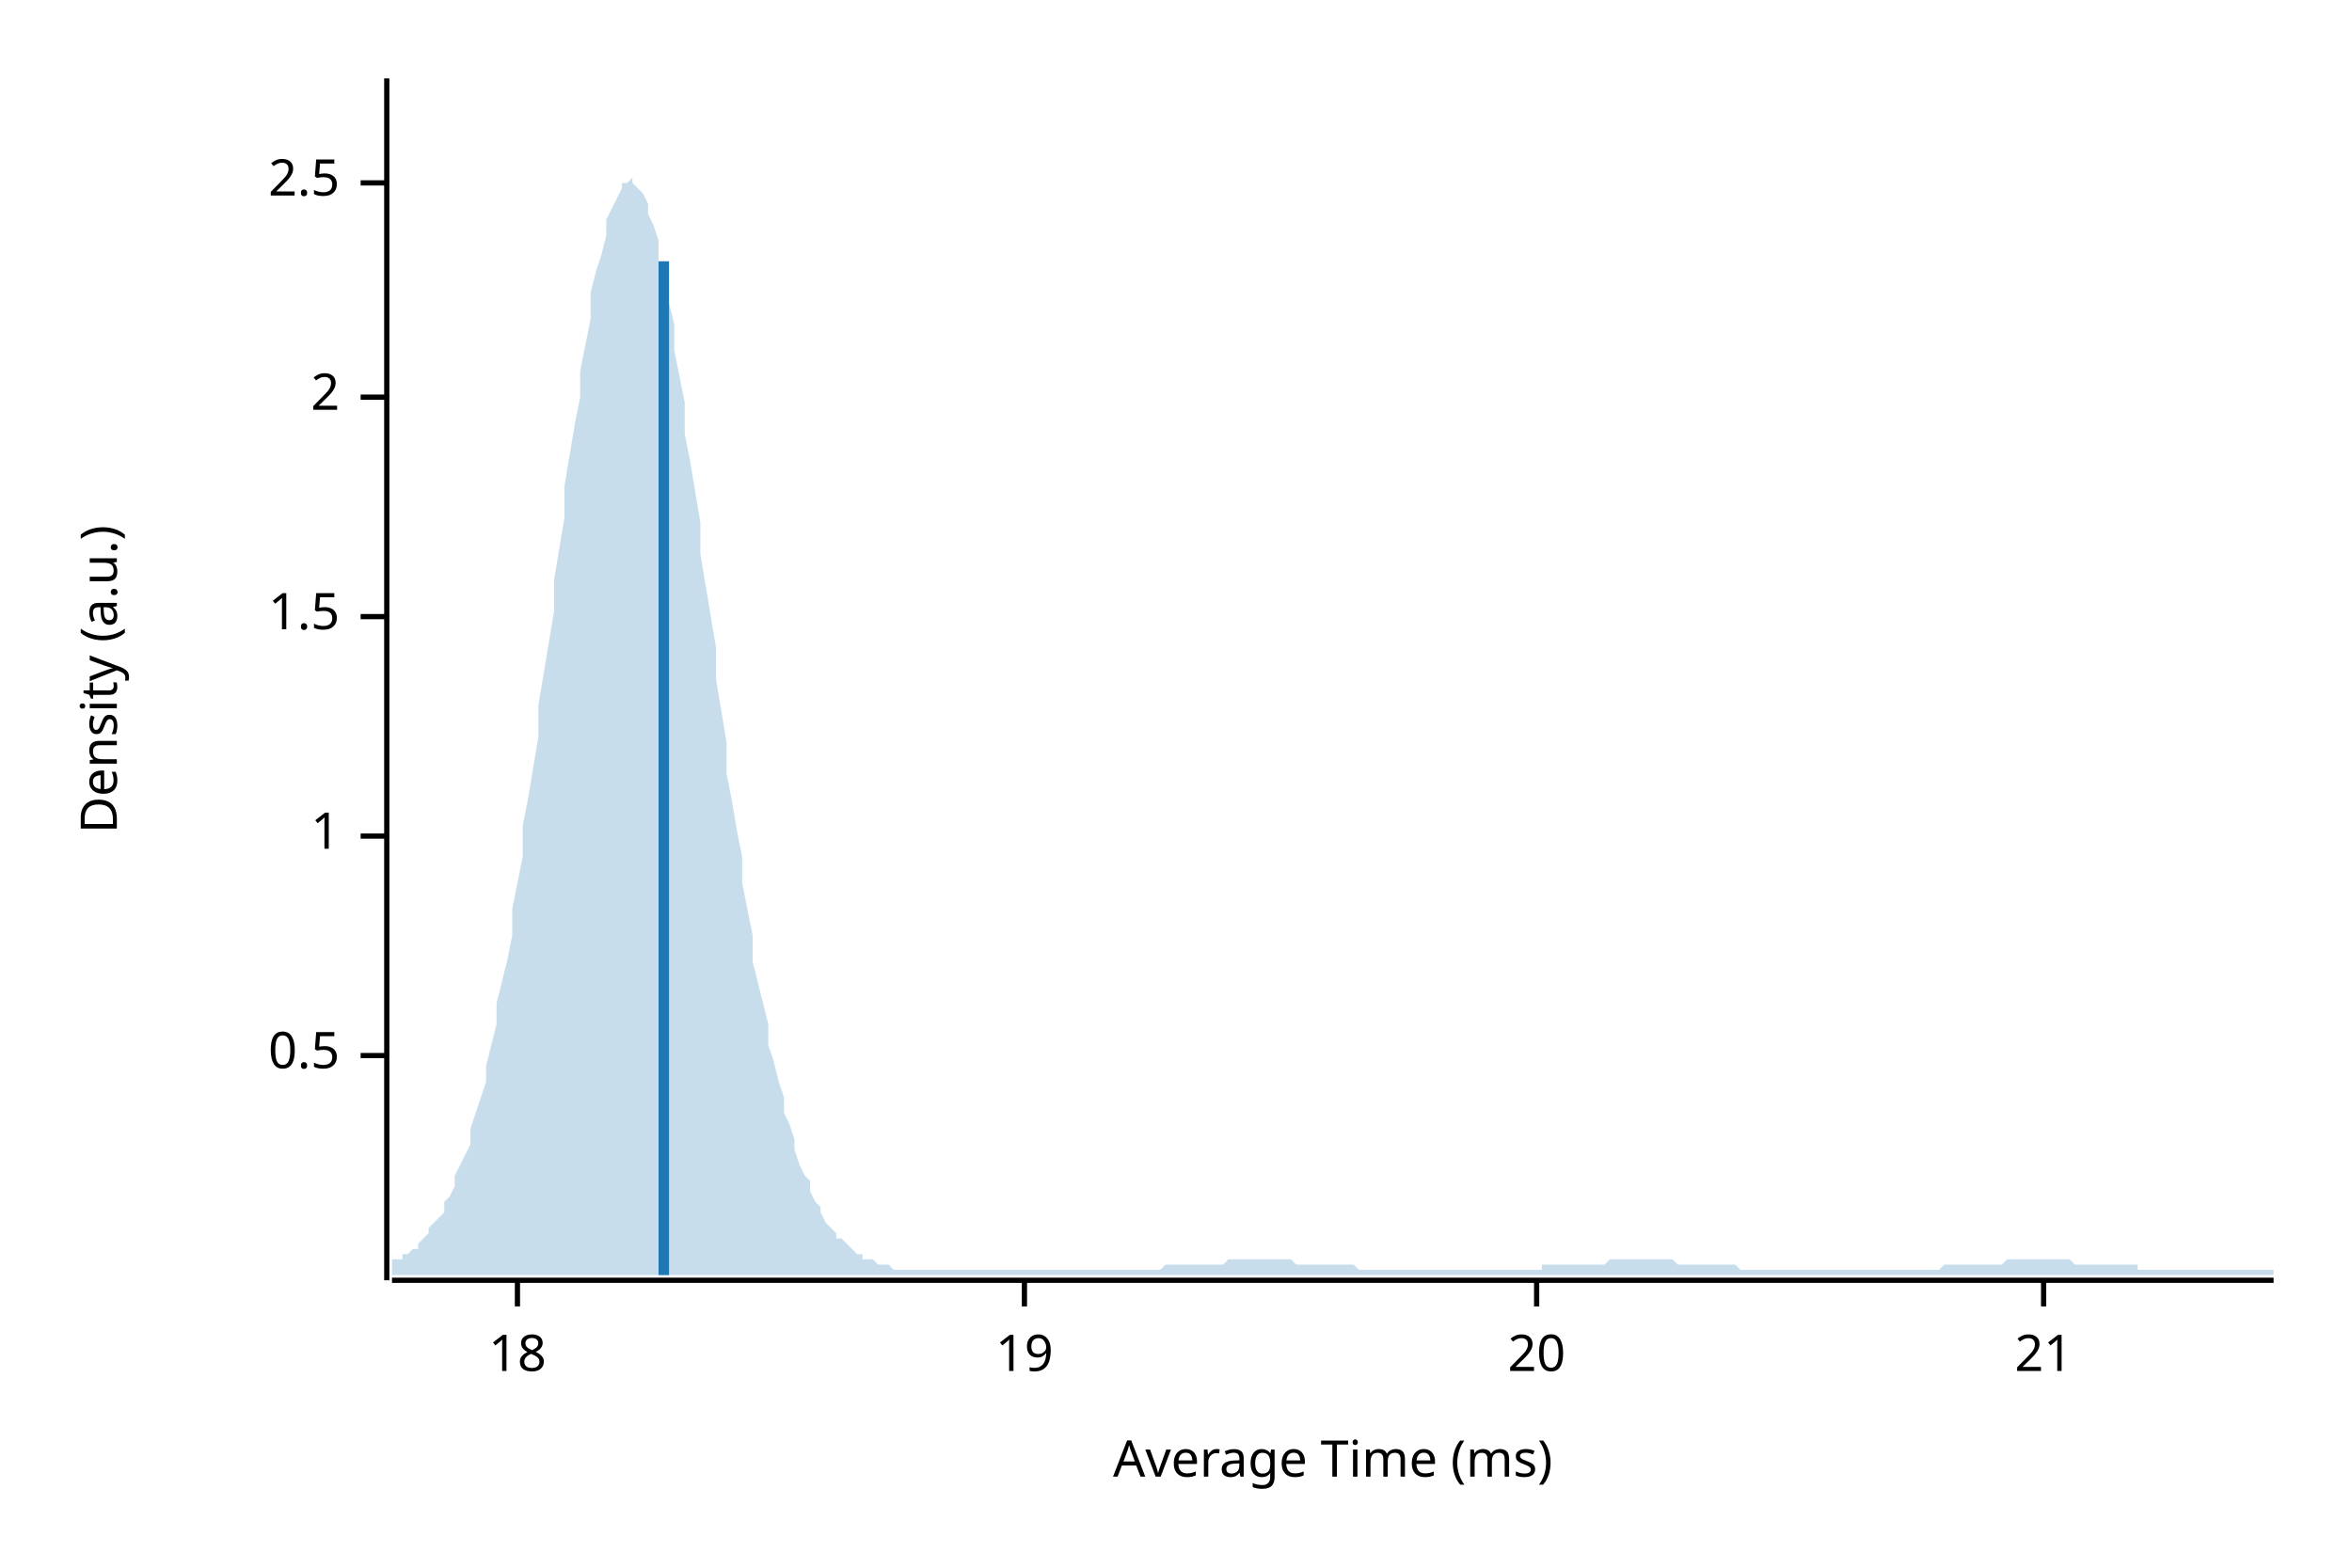
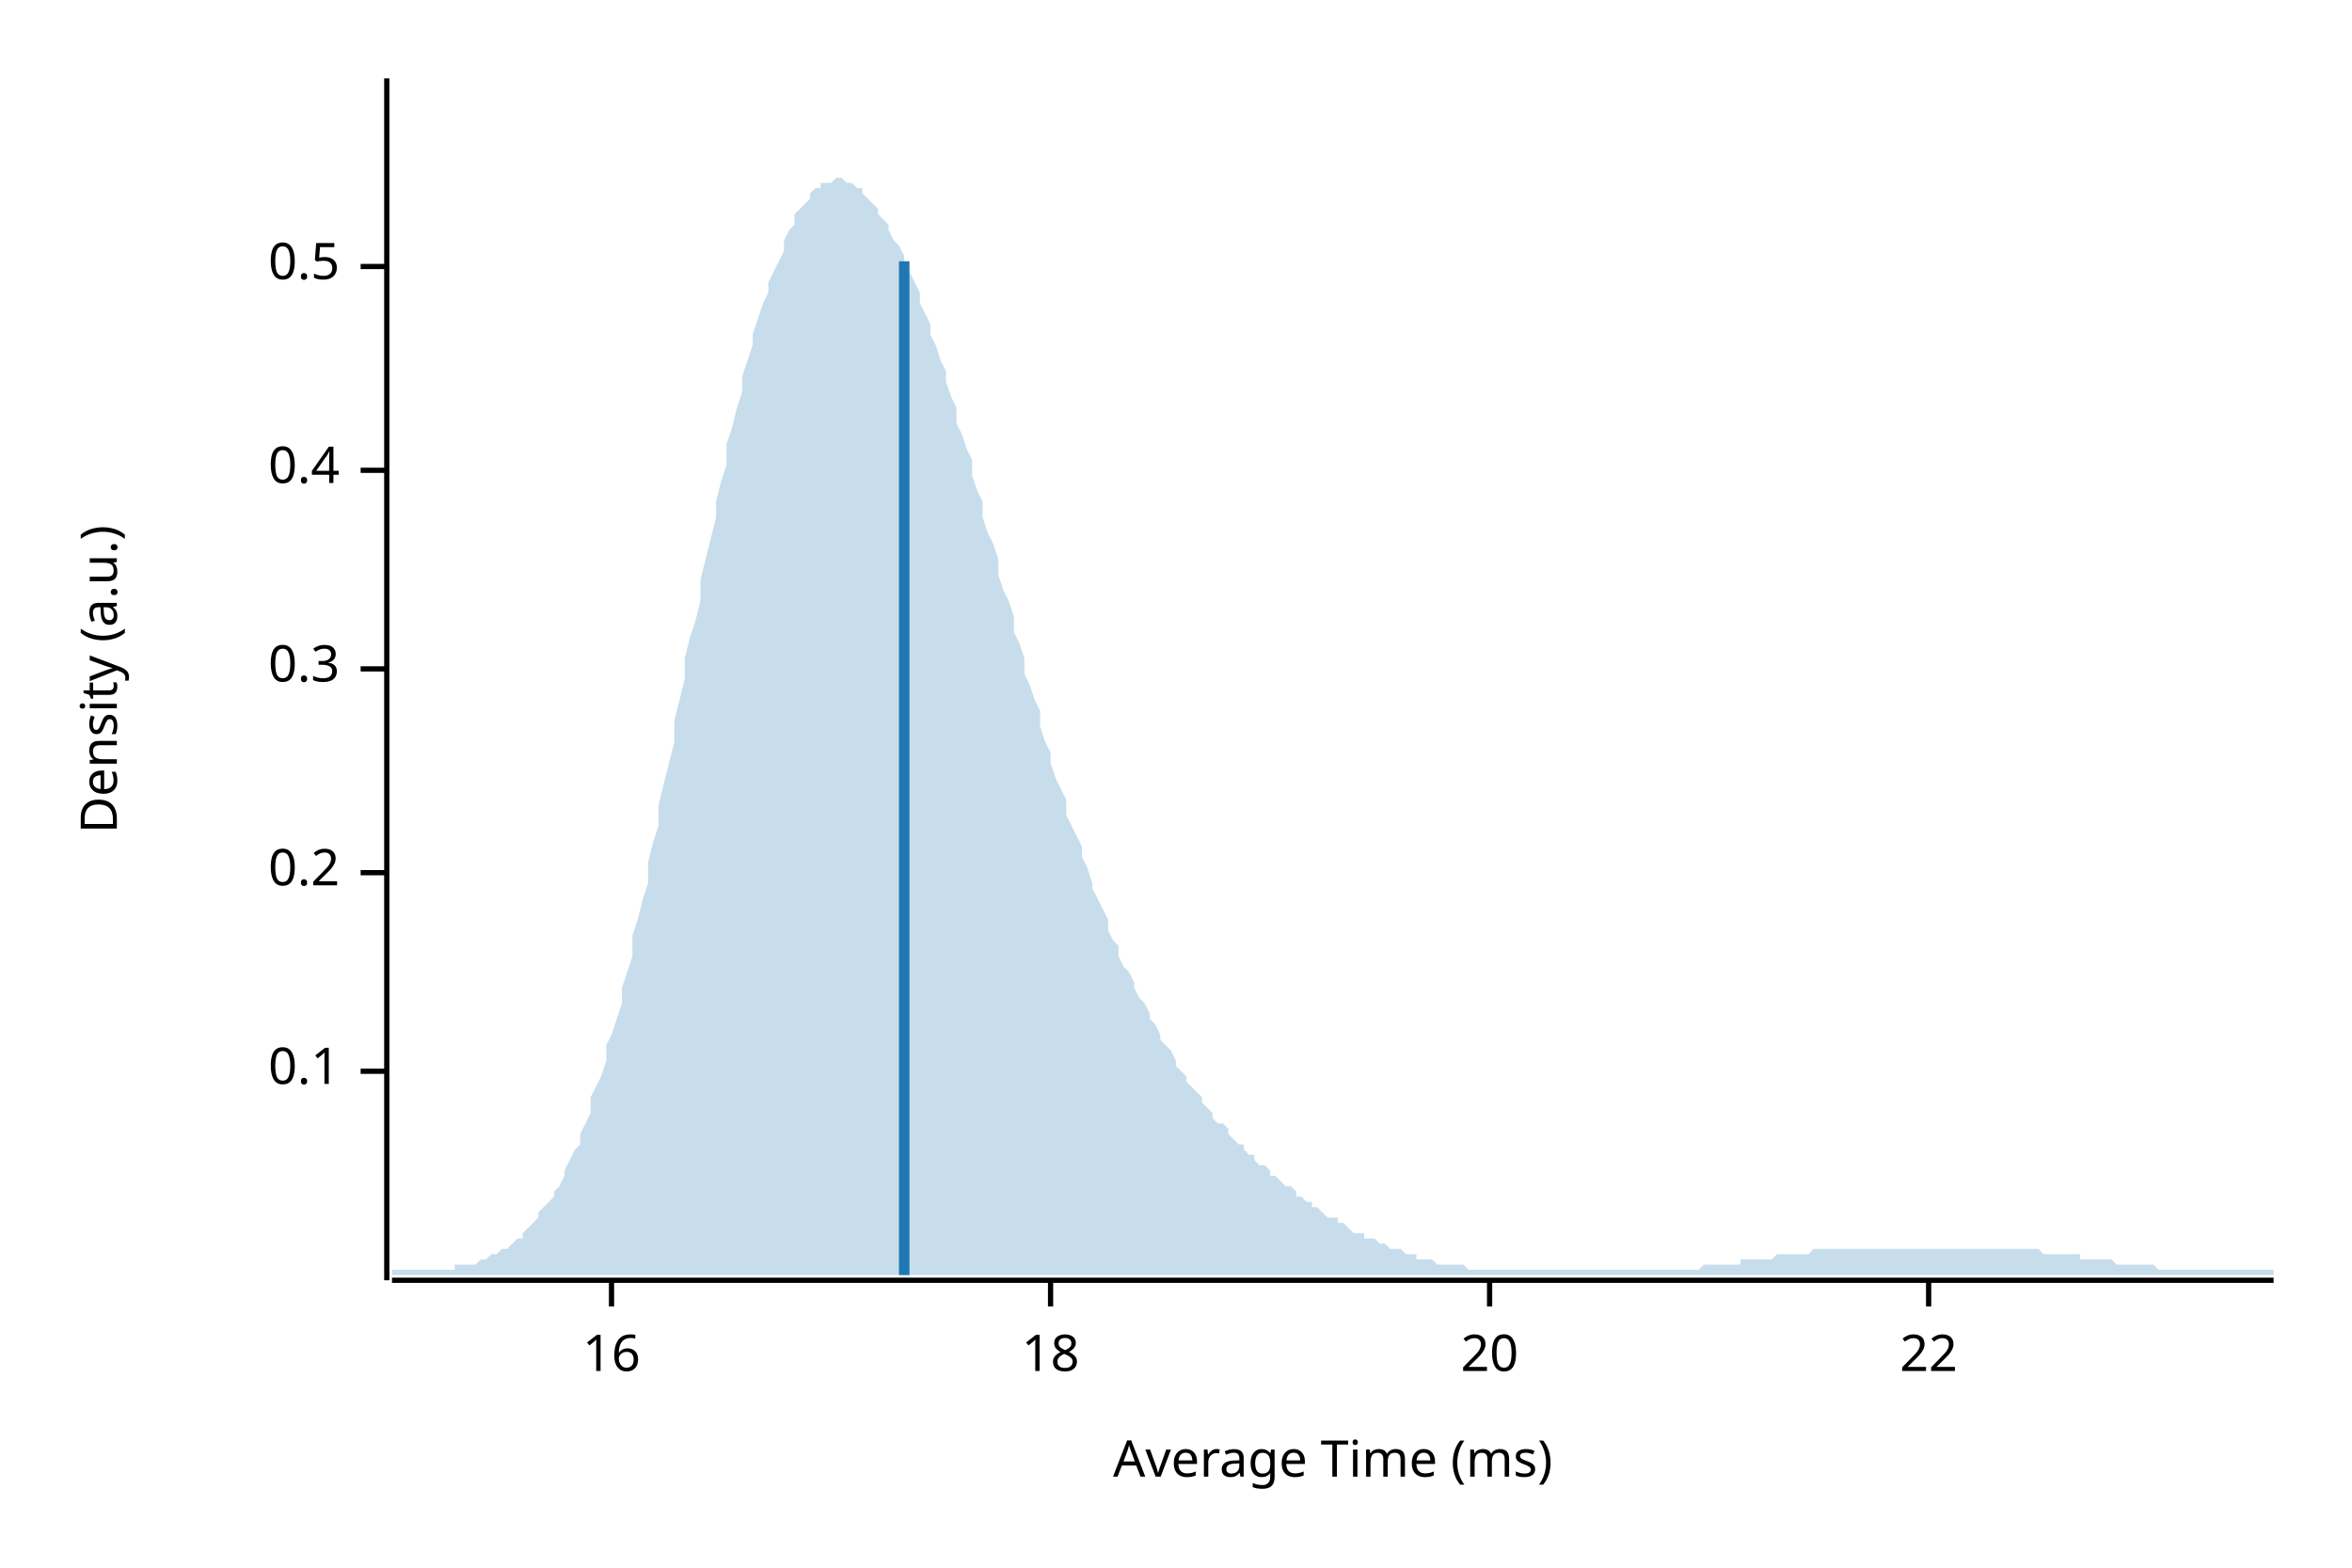
<svg xmlns="http://www.w3.org/2000/svg" width="450" height="300" viewBox="0 0 450 300">
  <text x="15" y="130" dy="0.76em" text-anchor="middle" font-family="sans-serif" font-size="9.677" opacity="1" fill="#000000" transform="rotate(270, 15, 130)">
Density (a.u.)
</text>
  <text x="255" y="285" dy="-0.5ex" text-anchor="middle" font-family="sans-serif" font-size="9.677" opacity="1" fill="#000000">
Average Time (ms)
</text>
  <polyline fill="none" opacity="1" stroke="#000000" stroke-width="1" points="74,15 74,245 " />
-   <text x="65" y="202" dy="0.5ex" text-anchor="end" font-family="sans-serif" font-size="9.677" opacity="1" fill="#000000">
+   <text x="65" y="205" dy="0.5ex" text-anchor="end" font-family="sans-serif" font-size="9.677" opacity="1" fill="#000000">
+ 0.1
+ </text>
+   <polyline fill="none" opacity="1" stroke="#000000" stroke-width="1" points="69,205 74,205 " />
+   <text x="65" y="167" dy="0.5ex" text-anchor="end" font-family="sans-serif" font-size="9.677" opacity="1" fill="#000000">
+ 0.2
+ </text>
+   <polyline fill="none" opacity="1" stroke="#000000" stroke-width="1" points="69,167 74,167 " />
+   <text x="65" y="128" dy="0.5ex" text-anchor="end" font-family="sans-serif" font-size="9.677" opacity="1" fill="#000000">
+ 0.3
+ </text>
+   <polyline fill="none" opacity="1" stroke="#000000" stroke-width="1" points="69,128 74,128 " />
+   <text x="65" y="90" dy="0.5ex" text-anchor="end" font-family="sans-serif" font-size="9.677" opacity="1" fill="#000000">
+ 0.4
+ </text>
+   <polyline fill="none" opacity="1" stroke="#000000" stroke-width="1" points="69,90 74,90 " />
+   <text x="65" y="51" dy="0.5ex" text-anchor="end" font-family="sans-serif" font-size="9.677" opacity="1" fill="#000000">
0.5
</text>
-   <polyline fill="none" opacity="1" stroke="#000000" stroke-width="1" points="69,202 74,202 " />
-   <text x="65" y="160" dy="0.5ex" text-anchor="end" font-family="sans-serif" font-size="9.677" opacity="1" fill="#000000">
- 1
+   <polyline fill="none" opacity="1" stroke="#000000" stroke-width="1" points="69,51 74,51 " />
+   <polyline fill="none" opacity="1" stroke="#000000" stroke-width="1" points="75,245 435,245 " />
+   <text x="117" y="255" dy="0.76em" text-anchor="middle" font-family="sans-serif" font-size="9.677" opacity="1" fill="#000000">
+ 16
</text>
-   <polyline fill="none" opacity="1" stroke="#000000" stroke-width="1" points="69,160 74,160 " />
-   <text x="65" y="118" dy="0.5ex" text-anchor="end" font-family="sans-serif" font-size="9.677" opacity="1" fill="#000000">
- 1.5
- </text>
-   <polyline fill="none" opacity="1" stroke="#000000" stroke-width="1" points="69,118 74,118 " />
-   <text x="65" y="76" dy="0.5ex" text-anchor="end" font-family="sans-serif" font-size="9.677" opacity="1" fill="#000000">
- 2
- </text>
-   <polyline fill="none" opacity="1" stroke="#000000" stroke-width="1" points="69,76 74,76 " />
-   <text x="65" y="35" dy="0.5ex" text-anchor="end" font-family="sans-serif" font-size="9.677" opacity="1" fill="#000000">
- 2.5
- </text>
-   <polyline fill="none" opacity="1" stroke="#000000" stroke-width="1" points="69,35 74,35 " />
-   <polyline fill="none" opacity="1" stroke="#000000" stroke-width="1" points="75,245 435,245 " />
-   <text x="99" y="255" dy="0.76em" text-anchor="middle" font-family="sans-serif" font-size="9.677" opacity="1" fill="#000000">
+   <polyline fill="none" opacity="1" stroke="#000000" stroke-width="1" points="117,245 117,250 " />
+   <text x="201" y="255" dy="0.76em" text-anchor="middle" font-family="sans-serif" font-size="9.677" opacity="1" fill="#000000">
18
</text>
-   <polyline fill="none" opacity="1" stroke="#000000" stroke-width="1" points="99,245 99,250 " />
-   <text x="196" y="255" dy="0.76em" text-anchor="middle" font-family="sans-serif" font-size="9.677" opacity="1" fill="#000000">
- 19
- </text>
-   <polyline fill="none" opacity="1" stroke="#000000" stroke-width="1" points="196,245 196,250 " />
-   <text x="294" y="255" dy="0.76em" text-anchor="middle" font-family="sans-serif" font-size="9.677" opacity="1" fill="#000000">
+   <polyline fill="none" opacity="1" stroke="#000000" stroke-width="1" points="201,245 201,250 " />
+   <text x="285" y="255" dy="0.76em" text-anchor="middle" font-family="sans-serif" font-size="9.677" opacity="1" fill="#000000">
20
</text>
-   <polyline fill="none" opacity="1" stroke="#000000" stroke-width="1" points="294,245 294,250 " />
-   <text x="391" y="255" dy="0.76em" text-anchor="middle" font-family="sans-serif" font-size="9.677" opacity="1" fill="#000000">
- 21
+   <polyline fill="none" opacity="1" stroke="#000000" stroke-width="1" points="285,245 285,250 " />
+   <text x="369" y="255" dy="0.76em" text-anchor="middle" font-family="sans-serif" font-size="9.677" opacity="1" fill="#000000">
+ 22
</text>
-   <polyline fill="none" opacity="1" stroke="#000000" stroke-width="1" points="391,245 391,250 " />
-   <polygon opacity="0.25" fill="#1F78B4" points="75,242 75,241 76,241 77,241 77,240 78,240 79,239 80,239 80,238 81,237 82,236 82,235 83,234 84,233 85,232 85,230 86,229 87,227 87,225 88,223 89,221 90,219 90,216 91,213 92,210 93,207 93,204 94,200 95,196 95,192 96,188 97,184 98,179 98,174 99,169 100,164 100,158 101,153 102,147 103,141 103,135 104,129 105,123 106,117 106,111 107,105 108,99 108,93 109,87 110,81 111,76 111,71 112,66 113,61 113,56 114,52 115,49 116,45 116,42 117,40 118,38 119,36 119,35 120,35 121,34 121,35 122,36 123,37 124,39 124,41 125,43 126,46 126,50 127,54 128,58 129,62 129,67 130,72 131,77 131,83 132,88 133,94 134,100 134,106 135,112 136,118 137,124 137,130 138,136 139,142 139,148 140,153 141,159 142,164 142,169 143,174 144,179 144,184 145,188 146,192 147,196 147,200 148,203 149,207 150,210 150,213 151,215 152,218 152,220 153,223 154,225 155,226 155,228 156,230 157,231 157,232 158,234 159,235 160,236 160,237 161,237 162,238 163,239 163,239 164,240 165,240 165,241 166,241 167,241 168,242 168,242 169,242 170,242 170,242 171,243 172,243 173,243 173,243 174,243 175,243 176,243 176,243 177,243 178,243 178,243 179,243 180,243 181,243 181,243 182,243 183,243 183,243 184,243 185,243 186,243 186,243 187,243 188,243 188,243 189,243 190,243 191,243 191,243 192,243 193,243 194,243 194,243 195,243 196,243 196,243 197,243 198,243 199,243 199,243 200,243 201,243 201,243 202,243 203,243 204,243 204,243 205,243 206,243 207,243 207,243 208,243 209,243 209,243 210,243 211,243 212,243 212,243 213,243 214,243 214,243 215,243 216,243 217,243 217,243 218,243 219,243 220,243 220,243 221,243 222,243 222,243 223,242 224,242 225,242 225,242 226,242 227,242 227,242 228,242 229,242 230,242 230,242 231,242 232,242 232,242 233,242 234,242 235,241 235,241 236,241 237,241 238,241 238,241 239,241 240,241 240,241 241,241 242,241 243,241 243,241 244,241 245,241 245,241 246,241 247,241 248,242 248,242 249,242 250,242 251,242 251,242 252,242 253,242 253,242 254,242 255,242 256,242 256,242 257,242 258,242 258,242 259,242 260,243 261,243 261,243 262,243 263,243 264,243 264,243 265,243 266,243 266,243 267,243 268,243 269,243 269,243 270,243 271,243 271,243 272,243 273,243 274,243 274,243 275,243 276,243 277,243 277,243 278,243 279,243 279,243 280,243 281,243 282,243 282,243 283,243 284,243 284,243 285,243 286,243 287,243 287,243 288,243 289,243 289,243 290,243 291,243 292,243 292,243 293,243 294,243 295,243 295,242 296,242 297,242 297,242 298,242 299,242 300,242 300,242 301,242 302,242 302,242 303,242 304,242 305,242 305,242 306,242 307,242 308,241 308,241 309,241 310,241 310,241 311,241 312,241 313,241 313,241 314,241 315,241 315,241 316,241 317,241 318,241 318,241 319,241 320,241 321,242 321,242 322,242 323,242 323,242 324,242 325,242 326,242 326,242 327,242 328,242 328,242 329,242 330,242 331,242 331,242 332,242 333,243 333,243 334,243 335,243 336,243 336,243 337,243 338,243 339,243 339,243 340,243 341,243 341,243 342,243 343,243 344,243 344,243 345,243 346,243 346,243 347,243 348,243 349,243 349,243 350,243 351,243 352,243 352,243 353,243 354,243 354,243 355,243 356,243 357,243 357,243 358,243 359,243 359,243 360,243 361,243 362,243 362,243 363,243 364,243 365,243 365,243 366,243 367,243 367,243 368,243 369,243 370,243 370,243 371,243 372,242 372,242 373,242 374,242 375,242 375,242 376,242 377,242 378,242 378,242 379,242 380,242 380,242 381,242 382,242 383,242 383,242 384,241 385,241 385,241 386,241 387,241 388,241 388,241 389,241 390,241 390,241 391,241 392,241 393,241 393,241 394,241 395,241 396,241 396,241 397,242 398,242 398,242 399,242 400,242 401,242 401,242 402,242 403,242 403,242 404,242 405,242 406,242 406,242 407,242 408,242 409,242 409,243 410,243 411,243 411,243 412,243 413,243 414,243 414,243 415,243 416,243 416,243 417,243 418,243 419,243 419,243 420,243 421,243 422,243 422,243 423,243 424,243 424,243 425,243 426,243 427,243 427,243 428,243 429,243 429,243 430,243 431,243 432,243 432,243 433,243 434,243 435,243 435,244 75,244 " />
-   <polyline fill="none" opacity="1" stroke="#1F78B4" stroke-width="2" points="127,244 127,50 " />
+   <polyline fill="none" opacity="1" stroke="#000000" stroke-width="1" points="369,245 369,250 " />
+   <polygon opacity="0.25" fill="#1F78B4" points="75,243 75,243 76,243 77,243 77,243 78,243 79,243 80,243 80,243 81,243 82,243 82,243 83,243 84,243 85,243 85,243 86,243 87,243 87,242 88,242 89,242 90,242 90,242 91,242 92,241 93,241 93,241 94,240 95,240 95,240 96,239 97,239 98,238 98,238 99,237 100,237 100,236 101,235 102,234 103,233 103,232 104,231 105,230 106,229 106,228 107,227 108,225 108,224 109,222 110,220 111,219 111,217 112,215 113,213 113,210 114,208 115,206 116,203 116,200 117,198 118,195 119,192 119,189 120,186 121,183 121,179 122,176 123,172 124,169 124,165 125,161 126,158 126,154 127,150 128,146 129,142 129,138 130,134 131,130 131,126 132,122 133,119 134,115 134,111 135,107 136,103 137,99 137,96 138,92 139,89 139,85 140,82 141,78 142,75 142,72 143,69 144,66 144,64 145,61 146,58 147,56 147,54 148,52 149,50 150,48 150,46 151,44 152,43 152,41 153,40 154,39 155,38 155,37 156,36 157,36 157,35 158,35 159,35 160,34 160,34 161,34 162,35 163,35 163,35 164,36 165,36 165,37 166,38 167,39 168,40 168,41 169,42 170,43 170,44 171,46 172,47 173,49 173,51 174,52 175,54 176,56 176,58 177,60 178,62 178,64 179,66 180,69 181,71 181,73 182,76 183,78 183,81 184,83 185,86 186,88 186,91 187,94 188,96 188,99 189,102 190,104 191,107 191,110 192,113 193,115 194,118 194,121 195,123 196,126 196,129 197,131 198,134 199,136 199,139 200,142 201,144 201,146 202,149 203,151 204,153 204,156 205,158 206,160 207,162 207,164 208,166 209,169 209,170 210,172 211,174 212,176 212,178 213,180 214,181 214,183 215,185 216,186 217,188 217,189 218,191 219,192 220,194 220,195 221,196 222,198 222,199 223,200 224,201 225,203 225,204 226,205 227,206 227,207 228,208 229,209 230,210 230,211 231,212 232,213 232,214 233,215 234,215 235,216 235,217 236,218 237,219 238,219 238,220 239,221 240,221 240,222 241,223 242,223 243,224 243,225 244,225 245,226 245,226 246,227 247,227 248,228 248,229 249,229 250,230 251,230 251,231 252,231 253,232 253,232 254,233 255,233 256,233 256,234 257,234 258,235 258,235 259,236 260,236 261,236 261,237 262,237 263,237 264,238 264,238 265,238 266,239 266,239 267,239 268,239 269,240 269,240 270,240 271,240 271,241 272,241 273,241 274,241 274,241 275,242 276,242 277,242 277,242 278,242 279,242 279,242 280,242 281,243 282,243 282,243 283,243 284,243 284,243 285,243 286,243 287,243 287,243 288,243 289,243 289,243 290,243 291,243 292,243 292,243 293,243 294,243 295,243 295,243 296,243 297,243 297,243 298,243 299,243 300,243 300,243 301,243 302,243 302,243 303,243 304,243 305,243 305,243 306,243 307,243 308,243 308,243 309,243 310,243 310,243 311,243 312,243 313,243 313,243 314,243 315,243 315,243 316,243 317,243 318,243 318,243 319,243 320,243 321,243 321,243 322,243 323,243 323,243 324,243 325,243 326,242 326,242 327,242 328,242 328,242 329,242 330,242 331,242 331,242 332,242 333,242 333,241 334,241 335,241 336,241 336,241 337,241 338,241 339,241 339,241 340,240 341,240 341,240 342,240 343,240 344,240 344,240 345,240 346,240 346,240 347,239 348,239 349,239 349,239 350,239 351,239 352,239 352,239 353,239 354,239 354,239 355,239 356,239 357,239 357,239 358,239 359,239 359,239 360,239 361,239 362,239 362,239 363,239 364,239 365,239 365,239 366,239 367,239 367,239 368,239 369,239 370,239 370,239 371,239 372,239 372,239 373,239 374,239 375,239 375,239 376,239 377,239 378,239 378,239 379,239 380,239 380,239 381,239 382,239 383,239 383,239 384,239 385,239 385,239 386,239 387,239 388,239 388,239 389,239 390,239 390,239 391,240 392,240 393,240 393,240 394,240 395,240 396,240 396,240 397,240 398,240 398,241 399,241 400,241 401,241 401,241 402,241 403,241 403,241 404,241 405,242 406,242 406,242 407,242 408,242 409,242 409,242 410,242 411,242 411,242 412,242 413,243 414,243 414,243 415,243 416,243 416,243 417,243 418,243 419,243 419,243 420,243 421,243 422,243 422,243 423,243 424,243 424,243 425,243 426,243 427,243 427,243 428,243 429,243 429,243 430,243 431,243 432,243 432,243 433,243 434,243 435,243 435,244 75,244 " />
+   <polyline fill="none" opacity="1" stroke="#1F78B4" stroke-width="2" points="173,244 173,50 " />
</svg>
